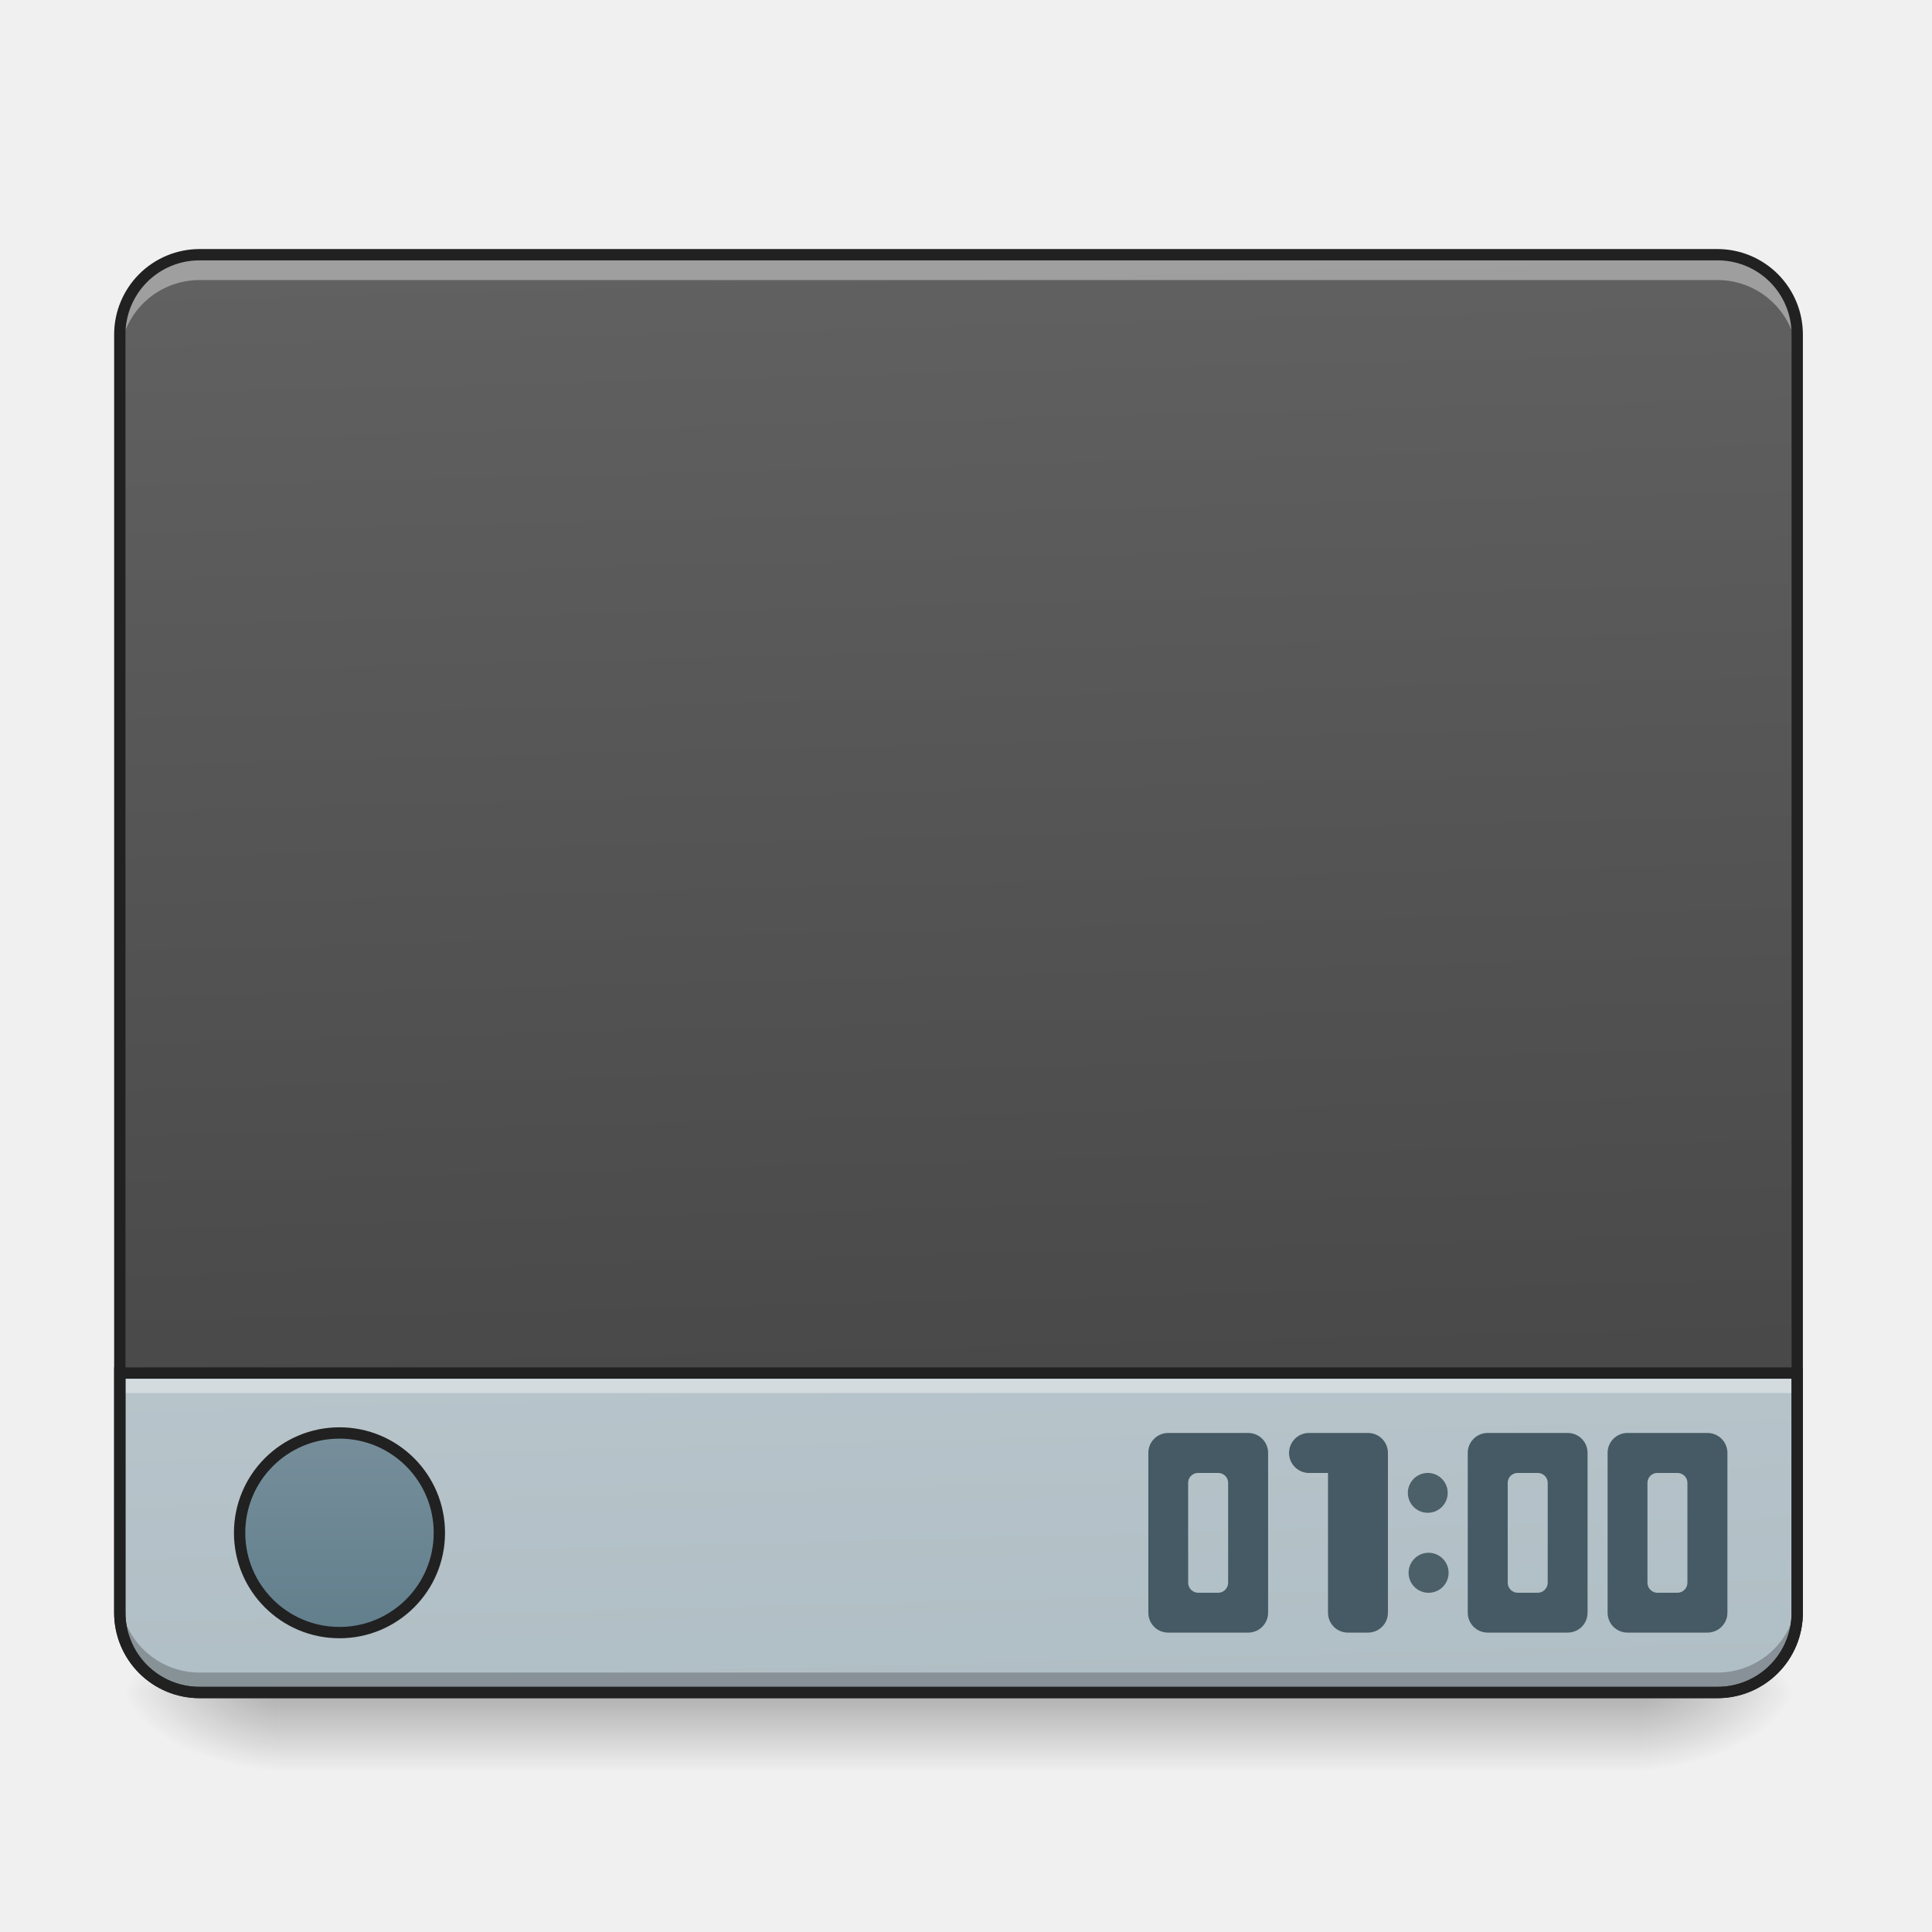
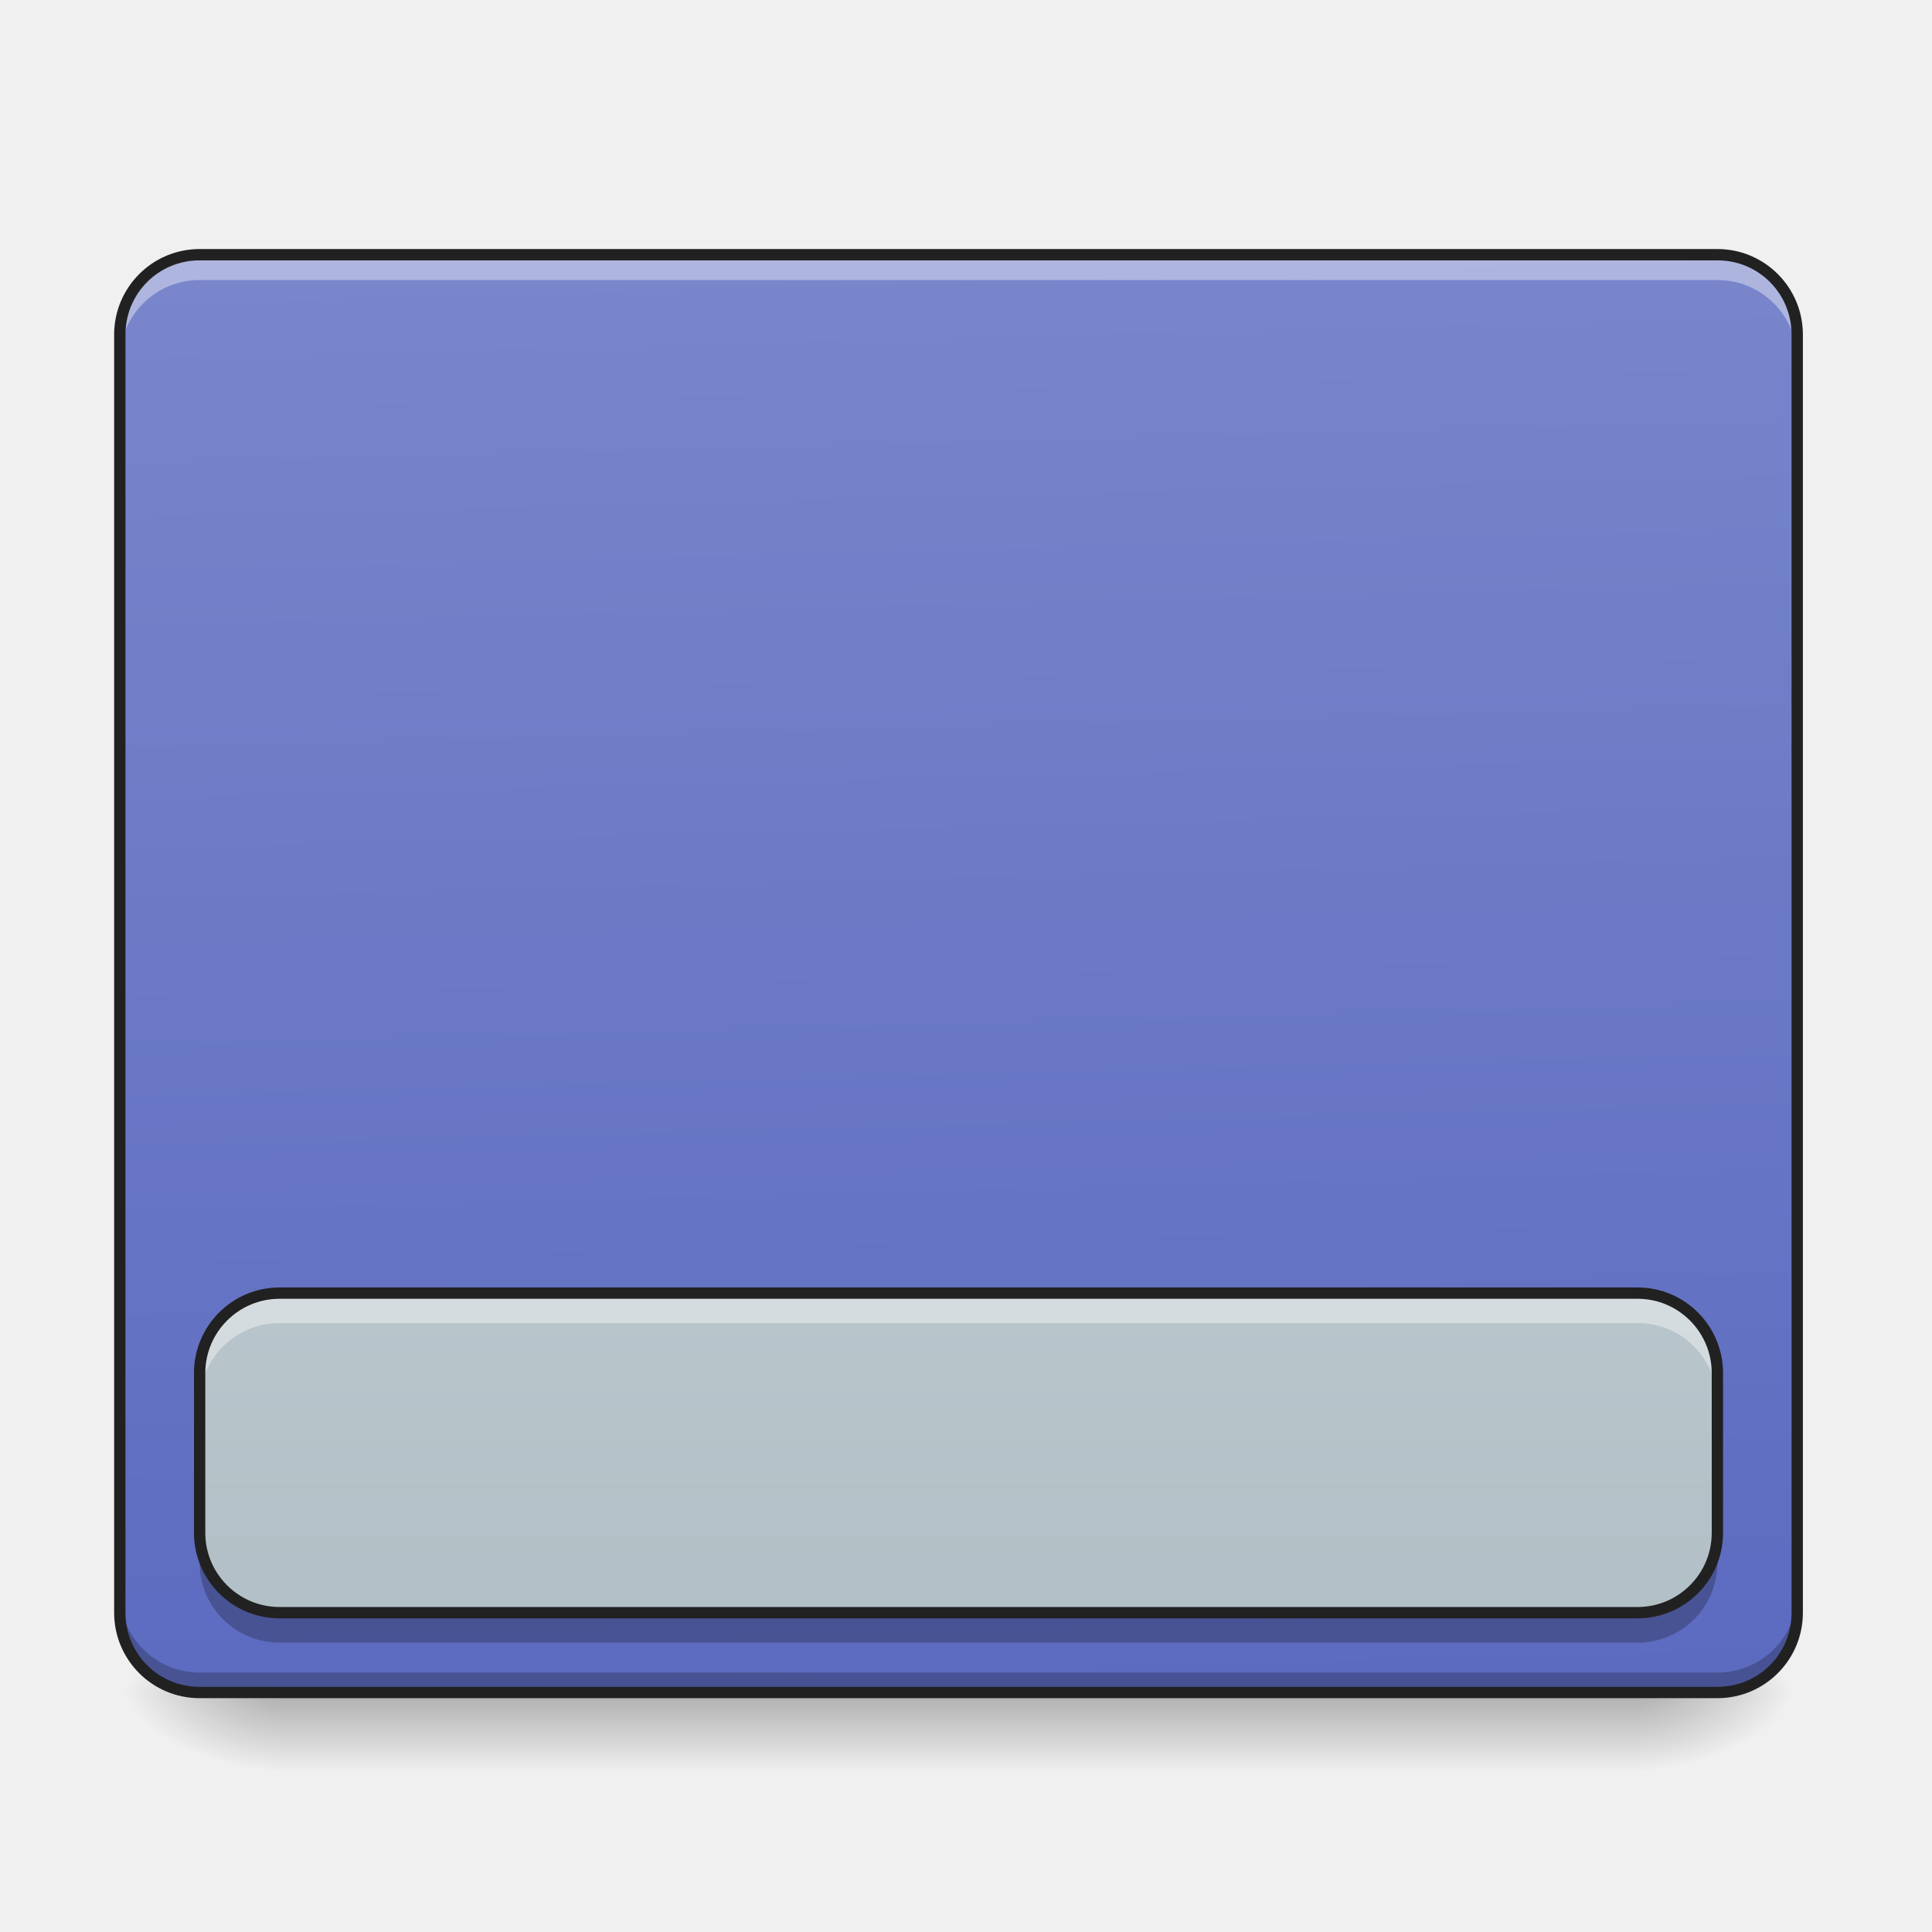
- <svg xmlns="http://www.w3.org/2000/svg" width="64pt" height="64pt" viewBox="0 0 64 64">
+ <svg xmlns="http://www.w3.org/2000/svg" width="64px" height="64px" viewBox="0 0 64 64" version="1.1">
  <defs>
-     <linearGradient id="a" gradientUnits="userSpaceOnUse" x1="254" y1="233.5" x2="254" y2="254.667" gradientTransform="translate(0 26.878) scale(.12501)">
-       <stop offset="0" stop-opacity=".275" />
-       <stop offset="1" stop-opacity="0" />
+     <linearGradient id="linear0" gradientUnits="userSpaceOnUse" x1="254" y1="233.5" x2="254" y2="254.667" gradientTransform="matrix(0.125012,0,0,0.125012,-0.00000763012,26.87757)">
+       <stop offset="0" style="stop-color:rgb(0%,0%,0%);stop-opacity:0.275;" />
+       <stop offset="1" style="stop-color:rgb(0%,0%,0%);stop-opacity:0;" />
    </linearGradient>
-     <radialGradient id="b" gradientUnits="userSpaceOnUse" cx="450.909" cy="189.579" fx="450.909" fy="189.579" r="21.167" gradientTransform="matrix(0 -.15626 -.28128 0 106.907 127.19)">
-       <stop offset="0" stop-opacity=".314" />
-       <stop offset=".222" stop-opacity=".275" />
-       <stop offset="1" stop-opacity="0" />
+     <radialGradient id="radial0" gradientUnits="userSpaceOnUse" cx="450.909" cy="189.579" fx="450.909" fy="189.579" r="21.167" gradientTransform="matrix(0.000000348341,-0.156265,-0.281277,-0.000000203077,106.9074,127.1907)">
+       <stop offset="0" style="stop-color:rgb(0%,0%,0%);stop-opacity:0.314;" />
+       <stop offset="0.222" style="stop-color:rgb(0%,0%,0%);stop-opacity:0.275;" />
+       <stop offset="1" style="stop-color:rgb(0%,0%,0%);stop-opacity:0;" />
    </radialGradient>
-     <radialGradient id="c" gradientUnits="userSpaceOnUse" cx="450.909" cy="189.579" fx="450.909" fy="189.579" r="21.167" gradientTransform="matrix(0 .15626 .28128 0 -43.401 -15.055)">
-       <stop offset="0" stop-opacity=".314" />
-       <stop offset=".222" stop-opacity=".275" />
-       <stop offset="1" stop-opacity="0" />
+     <radialGradient id="radial1" gradientUnits="userSpaceOnUse" cx="450.909" cy="189.579" fx="450.909" fy="189.579" r="21.167" gradientTransform="matrix(-0.000000348341,0.156265,0.281277,0.000000203077,-43.40132,-15.05496)">
+       <stop offset="0" style="stop-color:rgb(0%,0%,0%);stop-opacity:0.314;" />
+       <stop offset="0.222" style="stop-color:rgb(0%,0%,0%);stop-opacity:0.275;" />
+       <stop offset="1" style="stop-color:rgb(0%,0%,0%);stop-opacity:0;" />
    </radialGradient>
-     <radialGradient id="d" gradientUnits="userSpaceOnUse" cx="450.909" cy="189.579" fx="450.909" fy="189.579" r="21.167" gradientTransform="matrix(0 -.15626 .28128 0 -43.401 127.19)">
-       <stop offset="0" stop-opacity=".314" />
-       <stop offset=".222" stop-opacity=".275" />
-       <stop offset="1" stop-opacity="0" />
+     <radialGradient id="radial2" gradientUnits="userSpaceOnUse" cx="450.909" cy="189.579" fx="450.909" fy="189.579" r="21.167" gradientTransform="matrix(-0.000000348341,-0.156265,0.281277,-0.000000203077,-43.40132,127.1907)">
+       <stop offset="0" style="stop-color:rgb(0%,0%,0%);stop-opacity:0.314;" />
+       <stop offset="0.222" style="stop-color:rgb(0%,0%,0%);stop-opacity:0.275;" />
+       <stop offset="1" style="stop-color:rgb(0%,0%,0%);stop-opacity:0;" />
    </radialGradient>
-     <radialGradient id="e" gradientUnits="userSpaceOnUse" cx="450.909" cy="189.579" fx="450.909" fy="189.579" r="21.167" gradientTransform="matrix(0 .15626 -.28128 0 106.907 -15.055)">
-       <stop offset="0" stop-opacity=".314" />
-       <stop offset=".222" stop-opacity=".275" />
-       <stop offset="1" stop-opacity="0" />
+     <radialGradient id="radial3" gradientUnits="userSpaceOnUse" cx="450.909" cy="189.579" fx="450.909" fy="189.579" r="21.167" gradientTransform="matrix(0.000000348341,0.156265,-0.281277,0.000000203077,106.9074,-15.05496)">
+       <stop offset="0" style="stop-color:rgb(0%,0%,0%);stop-opacity:0.314;" />
+       <stop offset="0.222" style="stop-color:rgb(0%,0%,0%);stop-opacity:0.275;" />
+       <stop offset="1" style="stop-color:rgb(0%,0%,0%);stop-opacity:0;" />
    </radialGradient>
-     <linearGradient id="f" gradientUnits="userSpaceOnUse" x1="306.917" y1="-25.792" x2="305.955" y2="-135.329" gradientTransform="matrix(.1507 0 0 .43482 -11.708 67.283)">
-       <stop offset="0" stop-color="#424242" />
-       <stop offset="1" stop-color="#616161" />
+     <linearGradient id="linear1" gradientUnits="userSpaceOnUse" x1="306.917" y1="-25.792" x2="305.955" y2="-135.329" gradientTransform="matrix(0.150699,0,0,0.434824,-11.70803,67.2827)">
+       <stop offset="0" style="stop-color:rgb(36.078%,41.961%,75.294%);stop-opacity:1;" />
+       <stop offset="1" style="stop-color:rgb(47.451%,52.549%,79.608%);stop-opacity:1;" />
    </linearGradient>
-     <linearGradient id="g" gradientUnits="userSpaceOnUse" x1="306.917" y1="-25.792" x2="305.955" y2="-135.329" gradientTransform="matrix(.1507 0 0 .43482 -11.708 67.283)">
-       <stop offset="0" stop-color="#b0bec5" />
-       <stop offset="1" stop-color="#cfd8dc" />
-     </linearGradient>
-     <linearGradient id="h" gradientUnits="userSpaceOnUse" x1="444.5" y1="145.129" x2="444.5" y2="189.579" gradientTransform="matrix(1.25 0 0 1.42857 -465.667 -47.91)">
-       <stop offset="0" stop-color="#78909c" />
-       <stop offset="1" stop-color="#607d8b" />
+     <linearGradient id="linear2" gradientUnits="userSpaceOnUse" x1="105.833" y1="233.5" x2="105.833" y2="-147.5" gradientTransform="matrix(0.125012,0,0,0.125012,0,26.87757)">
+       <stop offset="0" style="stop-color:rgb(69.02%,74.51%,77.255%);stop-opacity:1;" />
+       <stop offset="1" style="stop-color:rgb(81.176%,84.706%,86.275%);stop-opacity:1;" />
    </linearGradient>
  </defs>
-   <path d="M9.262 56.066h44.984v2.649H9.262zm0 0" fill="url(#a)" />
-   <path d="M54.246 56.066h5.29v-2.644h-5.29zm0 0" fill="url(#b)" />
-   <path d="M9.262 56.066H3.969v2.649h5.293zm0 0" fill="url(#c)" />
-   <path d="M9.262 56.066H3.969v-2.644h5.293zm0 0" fill="url(#d)" />
-   <path d="M54.246 56.066h5.29v2.649h-5.29zm0 0" fill="url(#e)" />
-   <path d="M6.613 8.438h50.278a2.645 2.645 0 0 1 2.644 2.648v42.336a2.644 2.644 0 0 1-2.644 2.644H6.613a2.644 2.644 0 0 1-2.644-2.644V11.086a2.645 2.645 0 0 1 2.644-2.649zm0 0" fill="url(#f)" />
-   <path d="M6.613 56.066a2.639 2.639 0 0 1-2.644-2.644v-7.938h55.566v7.938a2.639 2.639 0 0 1-2.644 2.644zm0 0" fill="url(#g)" />
-   <path d="M3.969 45.488v.657h55.566v-.657zm0 0" fill="#fff" fill-opacity=".392" />
-   <path d="M6.613 56.094a2.639 2.639 0 0 1-2.644-2.645v-.687a2.639 2.639 0 0 0 2.644 2.644h50.278a2.639 2.639 0 0 0 2.644-2.644v.687a2.639 2.639 0 0 1-2.644 2.645zm0 0" fill-opacity=".235" />
-   <path d="M6.613 8.59a2.64 2.64 0 0 0-2.644 2.648v.688a2.64 2.64 0 0 1 2.644-2.649h50.278a2.64 2.64 0 0 1 2.644 2.649v-.688a2.64 2.64 0 0 0-2.644-2.648zm0 0" fill="#fff" fill-opacity=".392" />
-   <path d="M6.613 8.25a2.832 2.832 0 0 0-2.832 2.836v42.336a2.83 2.83 0 0 0 2.832 2.832h50.278a2.83 2.83 0 0 0 2.832-2.832V11.086A2.832 2.832 0 0 0 56.89 8.25zm0 .375h50.278a2.447 2.447 0 0 1 2.457 2.46v42.337a2.444 2.444 0 0 1-2.457 2.457H6.613a2.447 2.447 0 0 1-2.457-2.457V11.086a2.45 2.45 0 0 1 2.457-2.461zm0 0" fill="#212121" />
-   <path d="M6.613 56.066a2.639 2.639 0 0 1-2.644-2.644v-7.938h55.566v7.938a2.639 2.639 0 0 1-2.644 2.644zm0 0" fill="none" stroke-width=".375" stroke-linecap="round" stroke="#212121" />
-   <path d="M89.96 164.714c14.624 0 26.466 11.842 26.466 26.466 0 14.592-11.842 26.435-26.466 26.435-14.623 0-26.466-11.843-26.466-26.435 0-14.624 11.843-26.466 26.466-26.466zm0 0" transform="translate(0 26.878) scale(.12501)" fill="url(#h)" stroke-width="3" stroke-linecap="round" stroke="#212121" />
-   <path d="M44.652 47.469h-1.324a.663.663 0 0 0 0 1.324h.664v4.629c0 .367.293.66.66.66h.66a.66.66 0 0 0 .665-.66v-5.293a.661.661 0 0 0-.63-.66h-.035zm0 0" fill="#455a64" />
-   <path d="M47.297 48.793a.66.66 0 1 1 0 1.32.66.66 0 1 1 0-1.32zm0 0" fill="#455a64" fill-opacity=".945" />
-   <path d="M49.285 47.469a.66.66 0 0 0-.664.66v5.293c0 .367.297.66.664.66h2.645c.367 0 .66-.293.66-.66v-5.293a.657.657 0 0 0-.66-.66zm.992 1.324h.66c.184 0 .333.145.333.328v3.309a.332.332 0 0 1-.333.332h-.66a.332.332 0 0 1-.332-.332V49.12c0-.184.149-.328.332-.328zm0 0M53.914 47.469a.657.657 0 0 0-.66.66v5.293c0 .367.293.66.66.66h2.645a.66.66 0 0 0 .664-.66v-5.293a.66.66 0 0 0-.664-.66zm.992 1.324h.66c.184 0 .332.145.332.328v3.309a.332.332 0 0 1-.332.332h-.66a.332.332 0 0 1-.332-.332V49.12c0-.184.149-.328.332-.328zm0 0M38.7 47.469a.657.657 0 0 0-.66.66v5.293c0 .367.292.66.66.66h2.644a.66.66 0 0 0 .664-.66v-5.293a.66.66 0 0 0-.664-.66zm.991 1.324h.66c.184 0 .333.145.333.328v3.309a.332.332 0 0 1-.332.332h-.66a.332.332 0 0 1-.333-.332V49.12c0-.184.149-.328.332-.328zm0 0" fill="#455a64" />
-   <path d="M47.297 51.438a.663.663 0 1 1 .003 1.325.663.663 0 0 1-.003-1.325zm0 0" fill="#455a64" fill-opacity=".945" />
+   <g id="surface1">
+     <path style=" stroke:none;fill-rule:nonzero;fill:url(#linear0);" d="M 9.262 56.066 L 54.246 56.066 L 54.246 58.715 L 9.262 58.715 Z M 9.262 56.066 " />
+     <path style=" stroke:none;fill-rule:nonzero;fill:url(#radial0);" d="M 54.246 56.066 L 59.535 56.066 L 59.535 53.422 L 54.246 53.422 Z M 54.246 56.066 " />
+     <path style=" stroke:none;fill-rule:nonzero;fill:url(#radial1);" d="M 9.262 56.066 L 3.969 56.066 L 3.969 58.715 L 9.262 58.715 Z M 9.262 56.066 " />
+     <path style=" stroke:none;fill-rule:nonzero;fill:url(#radial2);" d="M 9.262 56.066 L 3.969 56.066 L 3.969 53.422 L 9.262 53.422 Z M 9.262 56.066 " />
+     <path style=" stroke:none;fill-rule:nonzero;fill:url(#radial3);" d="M 54.246 56.066 L 59.535 56.066 L 59.535 58.715 L 54.246 58.715 Z M 54.246 56.066 " />
+     <path style=" stroke:none;fill-rule:nonzero;fill:url(#linear1);" d="M 6.613 8.438 L 56.891 8.438 C 58.352 8.438 59.535 9.621 59.535 11.086 L 59.535 53.422 C 59.535 54.883 58.352 56.066 56.891 56.066 L 6.613 56.066 C 5.152 56.066 3.969 54.883 3.969 53.422 L 3.969 11.086 C 3.969 9.621 5.152 8.438 6.613 8.438 Z M 6.613 8.438 " />
+     <path style=" stroke:none;fill-rule:nonzero;fill:rgb(0%,0%,0%);fill-opacity:0.235;" d="M 6.613 56.094 C 5.148 56.094 3.969 54.914 3.969 53.449 L 3.969 52.762 C 3.969 54.227 5.148 55.406 6.613 55.406 L 56.891 55.406 C 58.355 55.406 59.535 54.227 59.535 52.762 L 59.535 53.449 C 59.535 54.914 58.355 56.094 56.891 56.094 Z M 6.613 56.094 " />
+     <path style=" stroke:none;fill-rule:nonzero;fill:rgb(100%,100%,100%);fill-opacity:0.392;" d="M 6.613 8.59 C 5.148 8.59 3.969 9.77 3.969 11.238 L 3.969 11.926 C 3.969 10.457 5.148 9.277 6.613 9.277 L 56.891 9.277 C 58.355 9.277 59.535 10.457 59.535 11.926 L 59.535 11.238 C 59.535 9.77 58.355 8.59 56.891 8.59 Z M 6.613 8.59 " />
+     <path style=" stroke:none;fill-rule:nonzero;fill:rgb(12.941%,12.941%,12.941%);fill-opacity:1;" d="M 6.613 8.25 C 5.047 8.25 3.781 9.52 3.781 11.086 L 3.781 53.422 C 3.781 54.988 5.047 56.254 6.613 56.254 L 56.891 56.254 C 58.457 56.254 59.723 54.988 59.723 53.422 L 59.723 11.086 C 59.723 9.52 58.457 8.25 56.891 8.25 Z M 6.613 8.625 L 56.891 8.625 C 58.258 8.625 59.348 9.719 59.348 11.086 L 59.348 53.422 C 59.348 54.789 58.258 55.879 56.891 55.879 L 6.613 55.879 C 5.25 55.879 4.156 54.789 4.156 53.422 L 4.156 11.086 C 4.156 9.719 5.25 8.625 6.613 8.625 Z M 6.613 8.625 " />
+     <path style=" stroke:none;fill-rule:nonzero;fill:url(#linear2);" d="M 9.262 42.836 L 54.246 42.836 C 55.707 42.836 56.891 44.023 56.891 45.484 L 56.891 50.777 C 56.891 52.238 55.707 53.422 54.246 53.422 L 9.262 53.422 C 7.801 53.422 6.613 52.238 6.613 50.777 L 6.613 45.484 C 6.613 44.023 7.801 42.836 9.262 42.836 Z M 9.262 42.836 " />
+     <path style=" stroke:none;fill-rule:nonzero;fill:rgb(100%,100%,100%);fill-opacity:0.392;" d="M 9.262 42.836 C 7.797 42.836 6.613 44.016 6.613 45.484 L 6.613 46.477 C 6.613 45.012 7.797 43.828 9.262 43.828 L 54.246 43.828 C 55.711 43.828 56.891 45.012 56.891 46.477 L 56.891 45.484 C 56.891 44.016 55.711 42.836 54.246 42.836 Z M 9.262 42.836 " />
+     <path style=" stroke:none;fill-rule:nonzero;fill:rgb(0%,0%,0%);fill-opacity:0.235;" d="M 9.262 54.414 C 7.797 54.414 6.613 53.234 6.613 51.77 L 6.613 50.777 C 6.613 52.242 7.797 53.422 9.262 53.422 L 54.246 53.422 C 55.711 53.422 56.891 52.242 56.891 50.777 L 56.891 51.77 C 56.891 53.234 55.711 54.414 54.246 54.414 Z M 9.262 54.414 " />
+     <path style="fill:none;stroke-width:3;stroke-linecap:round;stroke-linejoin:round;stroke:rgb(12.941%,12.941%,12.941%);stroke-opacity:1;stroke-miterlimit:4;" d="M 74.087 127.655 L 433.927 127.655 C 445.614 127.655 455.082 137.154 455.082 148.84 L 455.082 191.18 C 455.082 202.866 445.614 212.334 433.927 212.334 L 74.087 212.334 C 62.4 212.334 52.901 202.866 52.901 191.18 L 52.901 148.84 C 52.901 137.154 62.4 127.655 74.087 127.655 Z M 74.087 127.655 " transform="matrix(0.125012,0,0,0.125012,0,26.87757)" />
+   </g>
</svg>
